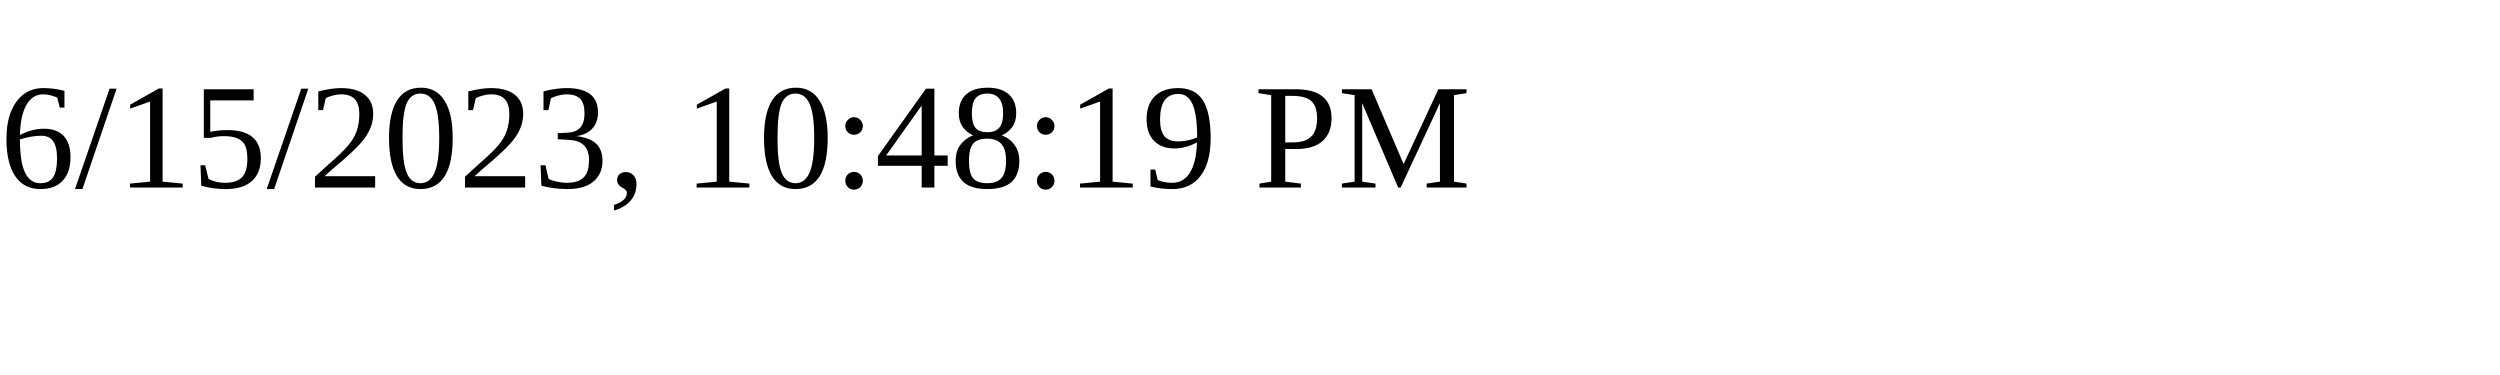
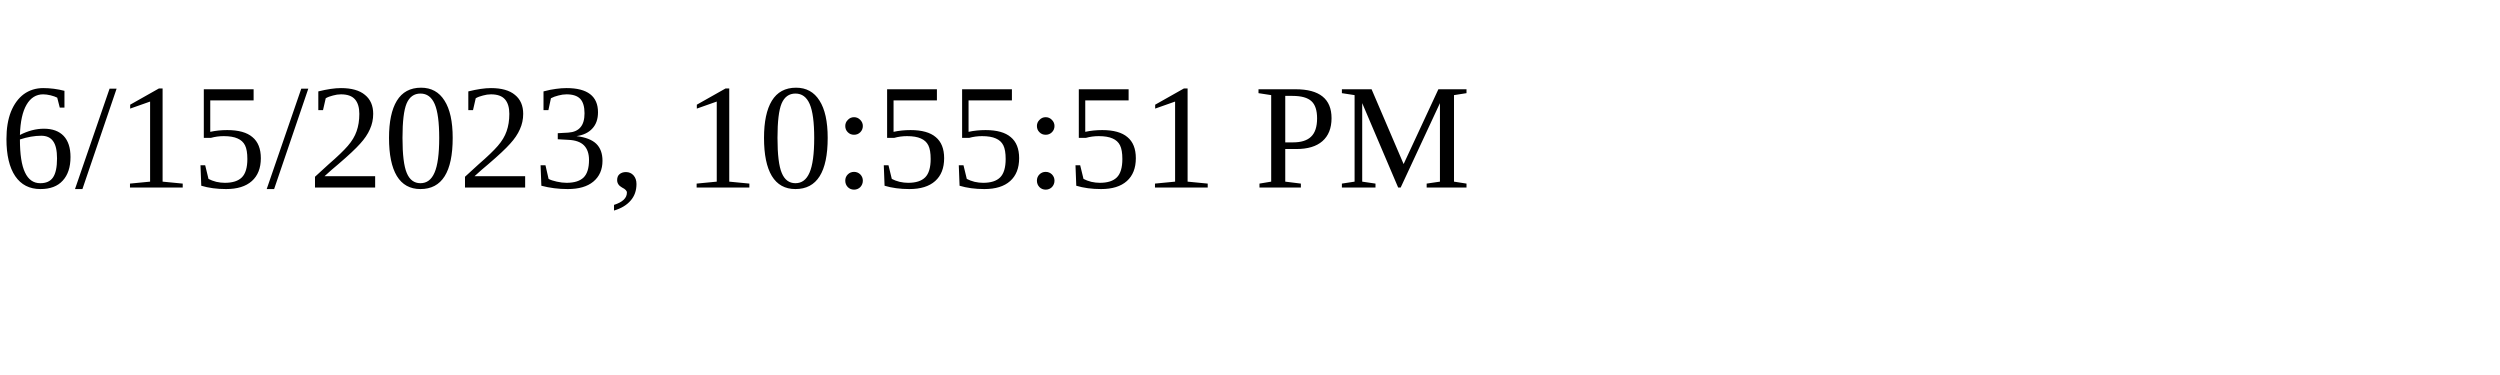
<svg xmlns="http://www.w3.org/2000/svg" height="30" width="200">
-   <text x="0" y="15">6/15/2023, 10:48:19 PM</text>
+   <text x="0" y="15">6/15/2023, 10:55:51 PM</text>
</svg>
